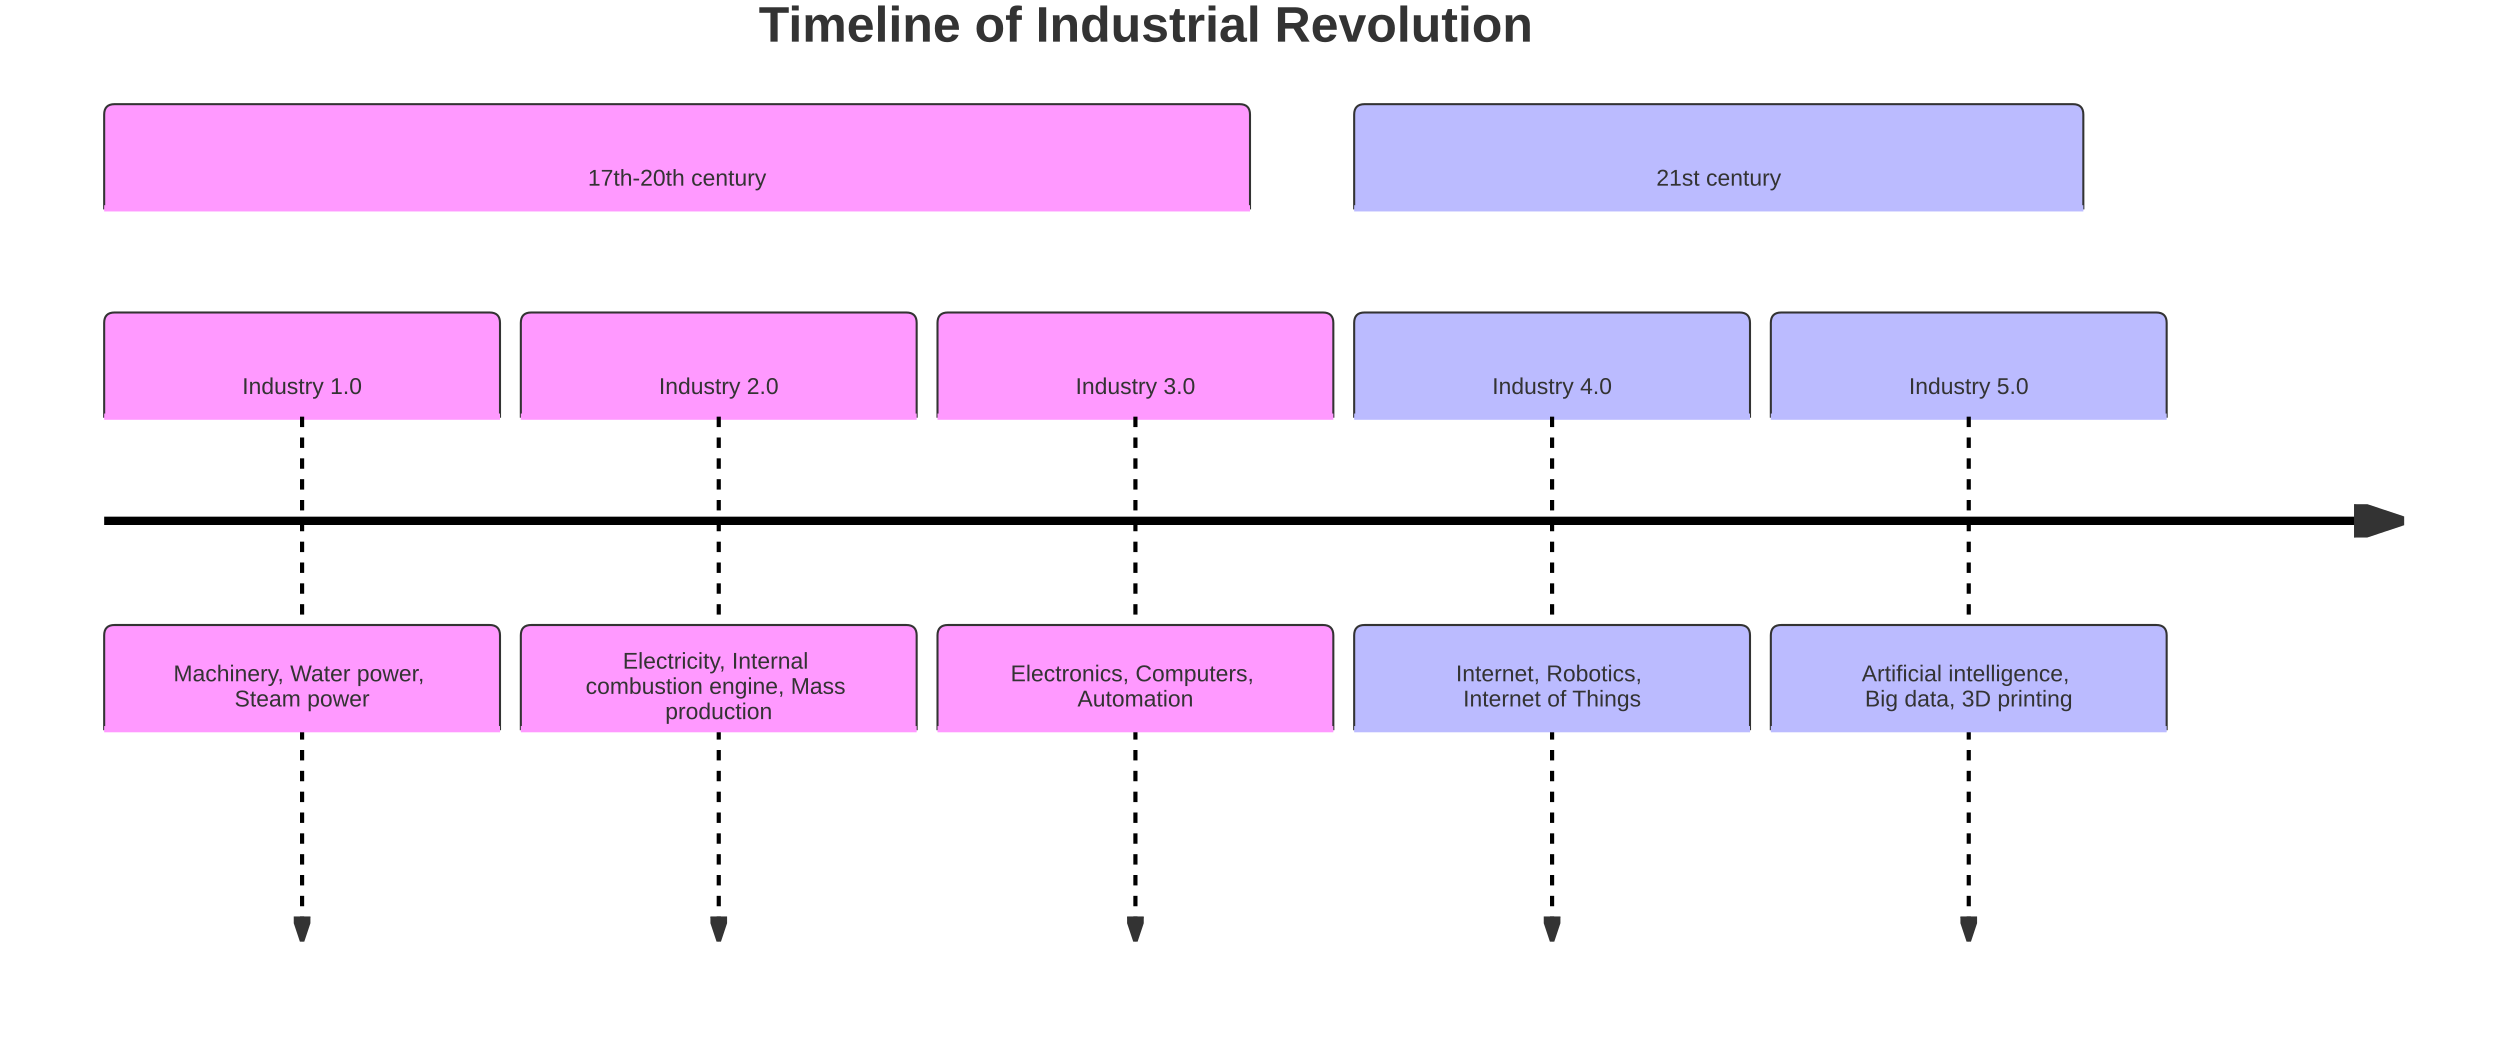
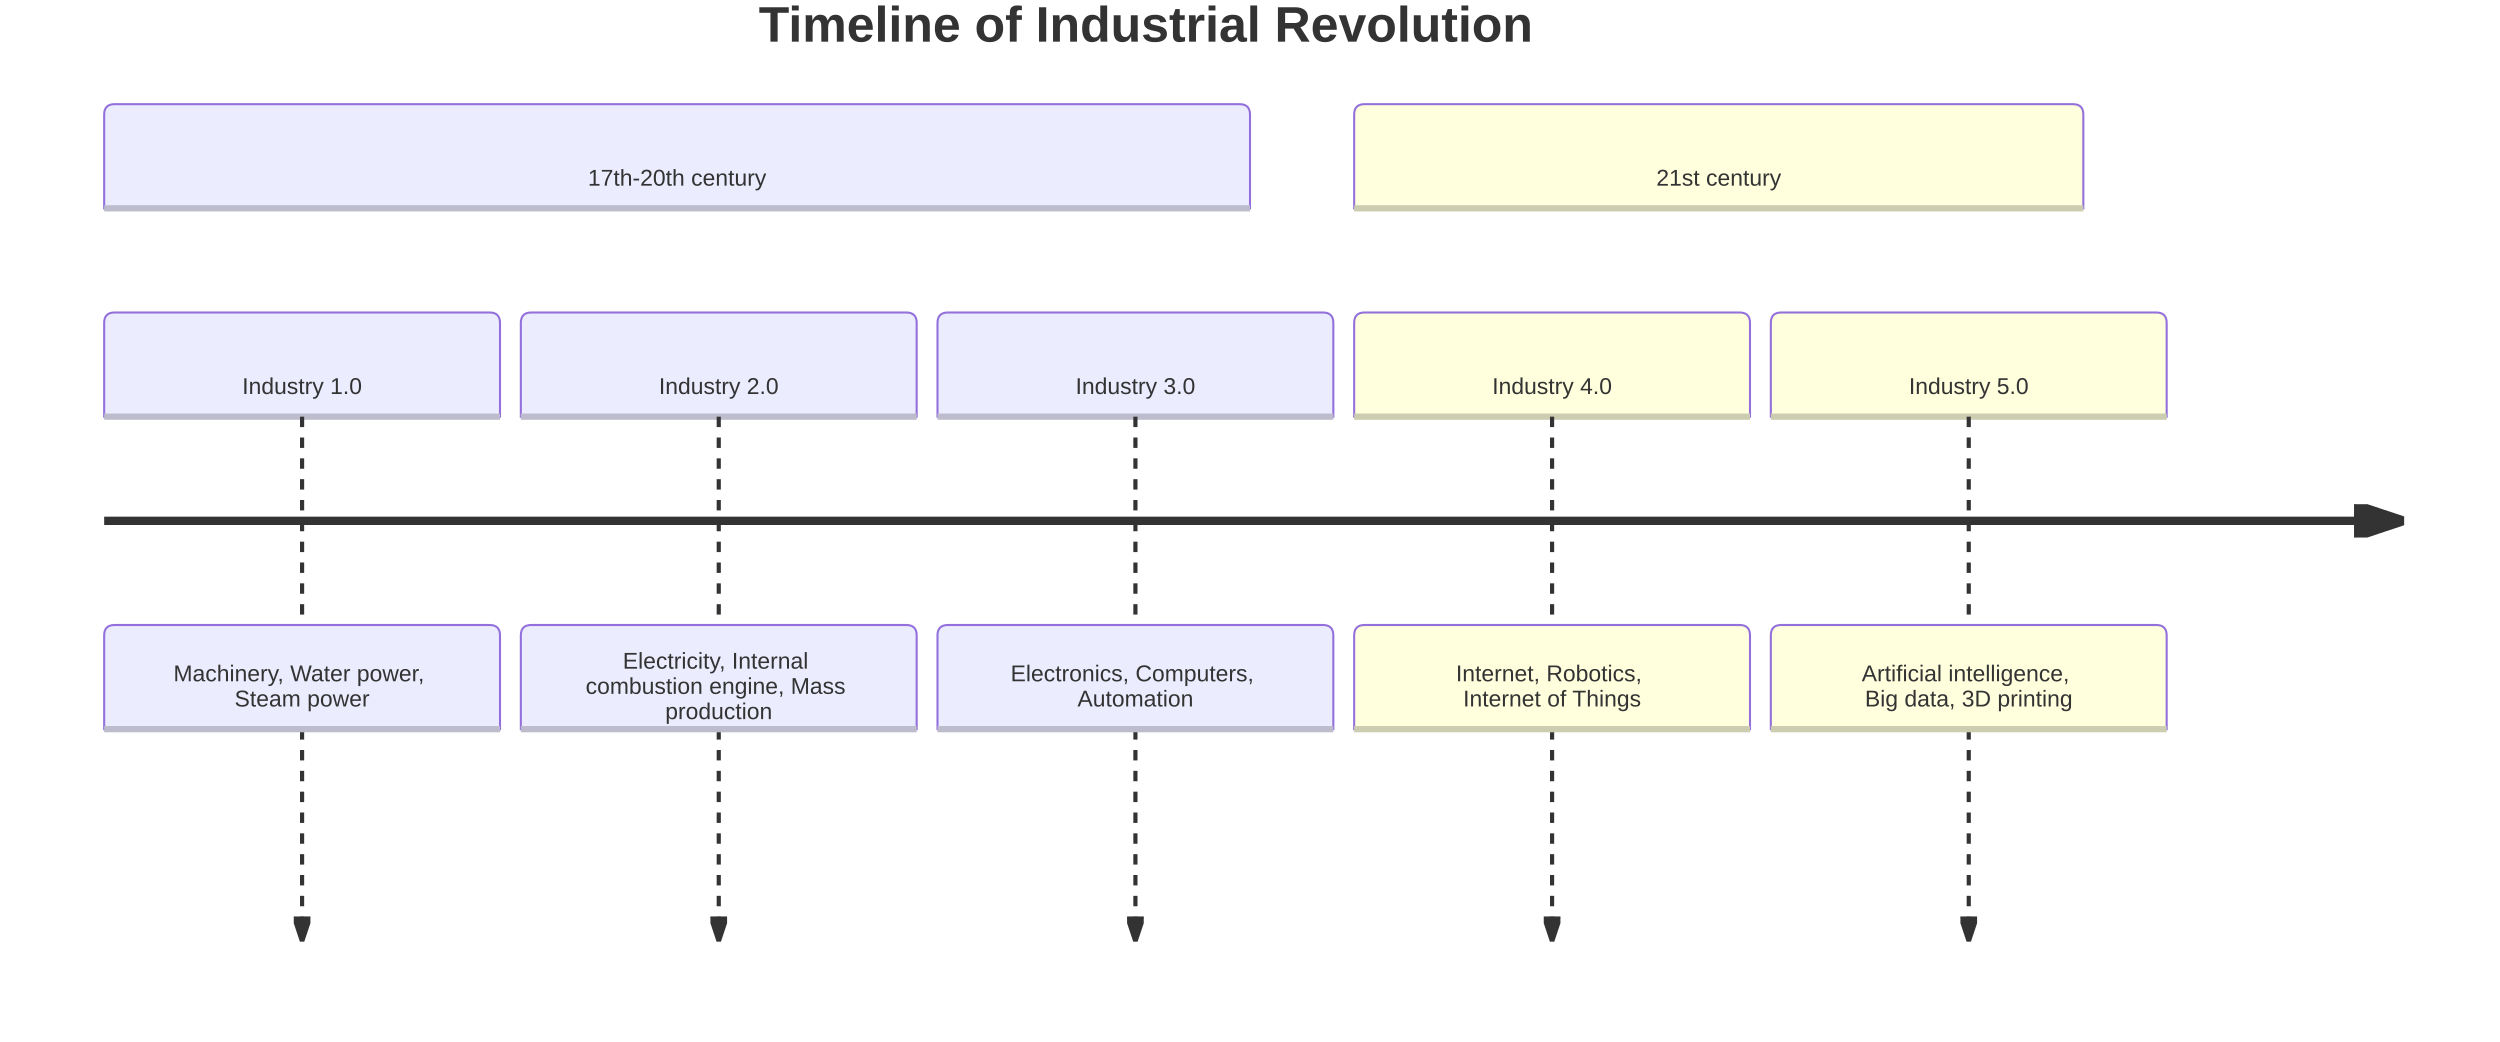
<svg xmlns="http://www.w3.org/2000/svg" width="1200" height="500" viewBox="0 0 1200 500" class="mermaid">
  <style>

.mermaid {
  font-family: trebuchet ms, verdana, arial, sans-serif;
  font-size: 16px;
}

.node rect,
.node polygon,
.node circle,
.node ellipse,
.node path {
  fill: #ECECFF;
  stroke: #9370DB;
  stroke-width: 1px;
}

.node line {
  stroke: #9370DB;
  stroke-width: 1px;
}

.node .label {
  fill: #333333;
}

.node text {
  fill: #333333;
  font-family: trebuchet ms, verdana, arial, sans-serif;
  font-size: 16px;
}

.edge-path {
  fill: none;
  stroke: #333333;
  stroke-width: 1px;
}

.edge-label {
  fill: #333333;
  font-family: trebuchet ms, verdana, arial, sans-serif;
}

.edge-label-bg {
  fill: rgba(232, 232, 232, 0.8);
}

.subgraph {
  fill: #ffffde;
  stroke: #aaaa33;
  stroke-width: 1px;
}

.subgraph-title {
  fill: #333333;
  font-weight: bold;
}

.cluster rect {
  fill: #ffffde;
  stroke: #aaaa33;
  stroke-width: 1px;
  rx: 5px;
  ry: 5px;
}

.cluster-label {
  fill: #333333;
  font-family: trebuchet ms, verdana, arial, sans-serif;
  font-size: 16px;
  font-weight: bold;
}

marker path {
  fill: #333333;
  stroke: #333333;
}


.titleText {
  text-anchor: middle;
  font-size: 24px;
  fill: #333333;
  font-family: trebuchet ms, verdana, arial, sans-serif;
}

.timeline-node {
  font-family: trebuchet ms, verdana, arial, sans-serif;
}

.timeline-node text {
-   fill: #333;
+   fill: #333333;
  font-size: 11px;
}

.lineWrapper line {
-   stroke: black;
+   stroke: #333333;
}

.section-0 {
-   fill: #f9f;
+   fill: #ECECFF;
+ }
+ 
+ .section-0 text {
+   fill: #333;
}

.node-section-0 {
-   fill: #f9f;
-   stroke: #333;
+   fill: #ECECFF;
+   stroke: #9370DB;
  stroke-width: 1px;
}

.node-line-0 {
-   stroke: #f9f;
+   stroke: #bcbccc;
  stroke-width: 3px;
}

.section-1 {
-   fill: #bbf;
+   fill: #ffffde;
+ }
+ 
+ .section-1 text {
+   fill: #333;
}

.node-section-1 {
-   fill: #bbf;
-   stroke: #333;
+   fill: #ffffde;
+   stroke: #9370DB;
  stroke-width: 1px;
}

.node-line-1 {
-   stroke: #bbf;
+   stroke: #ccccb1;
  stroke-width: 3px;
}

.section-2 {
-   fill: #bfb;
+   fill: #b9b9ff;
+ }
+ 
+ .section-2 text {
+   fill: #333;
}

.node-section-2 {
-   fill: #bfb;
-   stroke: #333;
+   fill: #b9b9ff;
+   stroke: #9370DB;
  stroke-width: 1px;
}

.node-line-2 {
-   stroke: #bfb;
+   stroke: #9494cc;
  stroke-width: 3px;
}

.section-3 {
-   fill: #fbf;
+   fill: #b5ff20;
+ }
+ 
+ .section-3 text {
+   fill: #333;
}

.node-section-3 {
-   fill: #fbf;
-   stroke: #333;
+   fill: #b5ff20;
+   stroke: #9370DB;
  stroke-width: 1px;
}

.node-line-3 {
-   stroke: #fbf;
+   stroke: #90cc19;
  stroke-width: 3px;
}

.section-4 {
-   fill: #ff9;
+   fill: #d4ffb2;
+ }
+ 
+ .section-4 text {
+   fill: #333;
}

.node-section-4 {
-   fill: #ff9;
-   stroke: #333;
+   fill: #d4ffb2;
+   stroke: #9370DB;
  stroke-width: 1px;
}

.node-line-4 {
-   stroke: #ff9;
+   stroke: #a9cc8e;
  stroke-width: 3px;
}

.section-5 {
-   fill: #9ff;
+   fill: #ffb3e6;
+ }
+ 
+ .section-5 text {
+   fill: #333;
}

.node-section-5 {
-   fill: #9ff;
-   stroke: #333;
+   fill: #ffb3e6;
+   stroke: #9370DB;
  stroke-width: 1px;
}

.node-line-5 {
-   stroke: #9ff;
+   stroke: #cc8fb8;
  stroke-width: 3px;
}

.section-6 {
-   fill: #f99;
+   fill: #ffd700;
+ }
+ 
+ .section-6 text {
+   fill: #333;
}

.node-section-6 {
-   fill: #f99;
-   stroke: #333;
+   fill: #ffd700;
+   stroke: #9370DB;
  stroke-width: 1px;
}

.node-line-6 {
-   stroke: #f99;
+   stroke: #ccac00;
  stroke-width: 3px;
}

.section-7 {
-   fill: #9f9;
+   fill: #c4c4ff;
+ }
+ 
+ .section-7 text {
+   fill: #333;
}

.node-section-7 {
-   fill: #9f9;
-   stroke: #333;
+   fill: #c4c4ff;
+   stroke: #9370DB;
  stroke-width: 1px;
}

.node-line-7 {
-   stroke: #9f9;
+   stroke: #9c9ccc;
  stroke-width: 3px;
}

.section-8 {
-   fill: #99f;
+   fill: #ffe6cc;
+ }
+ 
+ .section-8 text {
+   fill: #333;
}

.node-section-8 {
-   fill: #99f;
-   stroke: #333;
+   fill: #ffe6cc;
+   stroke: #9370DB;
  stroke-width: 1px;
}

.node-line-8 {
-   stroke: #99f;
+   stroke: #ccb8a3;
  stroke-width: 3px;
}

.section-9 {
-   fill: #fc9;
+   fill: #ccffcc;
+ }
+ 
+ .section-9 text {
+   fill: #333;
}

.node-section-9 {
-   fill: #fc9;
-   stroke: #333;
+   fill: #ccffcc;
+   stroke: #9370DB;
  stroke-width: 1px;
}

.node-line-9 {
-   stroke: #fc9;
+   stroke: #a3cca3;
  stroke-width: 3px;
}

.section-10 {
-   fill: #c9f;
+   fill: #ECECFF;
+ }
+ 
+ .section-10 text {
+   fill: #333;
}

.node-section-10 {
-   fill: #c9f;
-   stroke: #333;
+   fill: #ECECFF;
+   stroke: #9370DB;
  stroke-width: 1px;
}

.node-line-10 {
-   stroke: #c9f;
+   stroke: #bcbccc;
  stroke-width: 3px;
}

.section-11 {
-   fill: #9fc;
+   fill: #ffffde;
+ }
+ 
+ .section-11 text {
+   fill: #333;
}

.node-section-11 {
-   fill: #9fc;
-   stroke: #333;
+   fill: #ffffde;
+   stroke: #9370DB;
  stroke-width: 1px;
}

.node-line-11 {
-   stroke: #9fc;
+   stroke: #ccccb1;
  stroke-width: 3px;
}

  </style>
  <g class="root">
    <g class="clusters">

    </g>
    <g class="edgePaths">

    </g>
    <g class="edgeLabels">

    </g>
    <g class="nodes">

    </g>
    <defs>
      <marker id="arrowhead" refX="5" refY="2" markerWidth="6" markerHeight="4" orient="auto">
        <path d="M 0,0 V 4 L6,2 Z" />
      </marker>
    </defs>
    <text x="550" y="20" class="titleText" font-weight="bold" text-anchor="middle" font-size="4ex">Timeline of Industrial Revolution</text>
    <g class="timeline-node section-0" transform="translate(50, 50)">
      <path d="M0 45 v-40 q0,-5 5,-5 h540 q5,0 5,5 v45 H0 Z" class="node-bkg node-section-0" />
      <line x1="0" y1="50" x2="550" y2="50" class="node-line-0" />
-       <text x="275" y="25" dominant-baseline="middle" alignment-baseline="middle" text-anchor="middle" dy="1em">17th-20th century</text>
+       <text x="275" y="25" text-anchor="middle" dy="1em" dominant-baseline="middle" alignment-baseline="middle">17th-20th century</text>
    </g>
    <g class="taskWrapper timeline-node section-0" transform="translate(50, 150)">
      <path d="M0 45 v-40 q0,-5 5,-5 h180 q5,0 5,5 v45 H0 Z" class="node-bkg node-section-0" />
      <line x1="0" y1="50" x2="190" y2="50" class="node-line-0" />
-       <text x="95" y="25" text-anchor="middle" dominant-baseline="middle" alignment-baseline="middle" dy="1em">Industry 1.0</text>
-     </g>
-     <g class="lineWrapper">
-       <line x1="145" y1="200" x2="145" y2="450" stroke-width="2" stroke-dasharray="5,5" stroke="black" marker-end="url(#arrowhead)" />
+       <text x="95" y="25" dy="1em" alignment-baseline="middle" dominant-baseline="middle" text-anchor="middle">Industry 1.0</text>
+     </g>
+     <g class="lineWrapper">
+       <line x1="145" y1="200" x2="145" y2="450" stroke-dasharray="5,5" marker-end="url(#arrowhead)" stroke-width="2" stroke="black" />
    </g>
    <g class="eventWrapper timeline-node section-0" transform="translate(50, 300)">
      <path d="M0 45 v-40 q0,-5 5,-5 h180 q5,0 5,5 v45 H0 Z" class="node-bkg node-section-0" />
      <line x1="0" y1="50" x2="190" y2="50" class="node-line-0" />
      <g>
        <text x="95" y="12.9" text-anchor="middle" dominant-baseline="middle" alignment-baseline="middle" dy="1em">
          <tspan x="95" dy="0em">Machinery, Water power,</tspan>
          <tspan x="95" dy="1.1em">Steam power</tspan>
        </text>
      </g>
    </g>
    <g class="taskWrapper timeline-node section-0" transform="translate(250, 150)">
      <path d="M0 45 v-40 q0,-5 5,-5 h180 q5,0 5,5 v45 H0 Z" class="node-bkg node-section-0" />
      <line x1="0" y1="50" x2="190" y2="50" class="node-line-0" />
-       <text x="95" y="25" dy="1em" dominant-baseline="middle" alignment-baseline="middle" text-anchor="middle">Industry 2.0</text>
-     </g>
-     <g class="lineWrapper">
-       <line x1="345" y1="200" x2="345" y2="450" stroke="black" stroke-dasharray="5,5" marker-end="url(#arrowhead)" stroke-width="2" />
+       <text x="95" y="25" alignment-baseline="middle" text-anchor="middle" dominant-baseline="middle" dy="1em">Industry 2.0</text>
+     </g>
+     <g class="lineWrapper">
+       <line x1="345" y1="200" x2="345" y2="450" stroke-width="2" stroke="black" marker-end="url(#arrowhead)" stroke-dasharray="5,5" />
    </g>
    <g class="eventWrapper timeline-node section-0" transform="translate(250, 300)">
      <path d="M0 45 v-40 q0,-5 5,-5 h180 q5,0 5,5 v45 H0 Z" class="node-bkg node-section-0" />
      <line x1="0" y1="50" x2="190" y2="50" class="node-line-0" />
      <g>
        <text x="95" y="6.85" text-anchor="middle" dominant-baseline="middle" alignment-baseline="middle" dy="1em">
          <tspan x="95" dy="0em">Electricity, Internal</tspan>
          <tspan x="95" dy="1.1em">combustion engine, Mass</tspan>
          <tspan x="95" dy="1.1em">production</tspan>
        </text>
      </g>
    </g>
    <g class="taskWrapper timeline-node section-0" transform="translate(450, 150)">
      <path d="M0 45 v-40 q0,-5 5,-5 h180 q5,0 5,5 v45 H0 Z" class="node-bkg node-section-0" />
      <line x1="0" y1="50" x2="190" y2="50" class="node-line-0" />
-       <text x="95" y="25" dy="1em" alignment-baseline="middle" text-anchor="middle" dominant-baseline="middle">Industry 3.0</text>
-     </g>
-     <g class="lineWrapper">
-       <line x1="545" y1="200" x2="545" y2="450" stroke="black" stroke-dasharray="5,5" stroke-width="2" marker-end="url(#arrowhead)" />
+       <text x="95" y="25" alignment-baseline="middle" dominant-baseline="middle" dy="1em" text-anchor="middle">Industry 3.0</text>
+     </g>
+     <g class="lineWrapper">
+       <line x1="545" y1="200" x2="545" y2="450" stroke-dasharray="5,5" stroke-width="2" stroke="black" marker-end="url(#arrowhead)" />
    </g>
    <g class="eventWrapper timeline-node section-0" transform="translate(450, 300)">
      <path d="M0 45 v-40 q0,-5 5,-5 h180 q5,0 5,5 v45 H0 Z" class="node-bkg node-section-0" />
      <line x1="0" y1="50" x2="190" y2="50" class="node-line-0" />
      <g>
        <text x="95" y="12.9" text-anchor="middle" dominant-baseline="middle" alignment-baseline="middle" dy="1em">
          <tspan x="95" dy="0em">Electronics, Computers,</tspan>
          <tspan x="95" dy="1.1em">Automation</tspan>
        </text>
      </g>
    </g>
    <g class="timeline-node section-1" transform="translate(650, 50)">
      <path d="M0 45 v-40 q0,-5 5,-5 h340 q5,0 5,5 v45 H0 Z" class="node-bkg node-section-1" />
      <line x1="0" y1="50" x2="350" y2="50" class="node-line-1" />
-       <text x="175" y="25" dominant-baseline="middle" alignment-baseline="middle" text-anchor="middle" dy="1em">21st century</text>
+       <text x="175" y="25" dy="1em" dominant-baseline="middle" alignment-baseline="middle" text-anchor="middle">21st century</text>
    </g>
    <g class="taskWrapper timeline-node section-1" transform="translate(650, 150)">
      <path d="M0 45 v-40 q0,-5 5,-5 h180 q5,0 5,5 v45 H0 Z" class="node-bkg node-section-1" />
      <line x1="0" y1="50" x2="190" y2="50" class="node-line-1" />
-       <text x="95" y="25" alignment-baseline="middle" dy="1em" dominant-baseline="middle" text-anchor="middle">Industry 4.0</text>
-     </g>
-     <g class="lineWrapper">
-       <line x1="745" y1="200" x2="745" y2="450" stroke-width="2" stroke="black" marker-end="url(#arrowhead)" stroke-dasharray="5,5" />
+       <text x="95" y="25" alignment-baseline="middle" dominant-baseline="middle" text-anchor="middle" dy="1em">Industry 4.0</text>
+     </g>
+     <g class="lineWrapper">
+       <line x1="745" y1="200" x2="745" y2="450" stroke-width="2" stroke-dasharray="5,5" marker-end="url(#arrowhead)" stroke="black" />
    </g>
    <g class="eventWrapper timeline-node section-1" transform="translate(650, 300)">
      <path d="M0 45 v-40 q0,-5 5,-5 h180 q5,0 5,5 v45 H0 Z" class="node-bkg node-section-1" />
      <line x1="0" y1="50" x2="190" y2="50" class="node-line-1" />
      <g>
        <text x="95" y="12.9" text-anchor="middle" dominant-baseline="middle" alignment-baseline="middle" dy="1em">
          <tspan x="95" dy="0em">Internet, Robotics,</tspan>
          <tspan x="95" dy="1.1em">Internet of Things</tspan>
        </text>
      </g>
    </g>
    <g class="taskWrapper timeline-node section-1" transform="translate(850, 150)">
      <path d="M0 45 v-40 q0,-5 5,-5 h180 q5,0 5,5 v45 H0 Z" class="node-bkg node-section-1" />
      <line x1="0" y1="50" x2="190" y2="50" class="node-line-1" />
-       <text x="95" y="25" text-anchor="middle" dy="1em" alignment-baseline="middle" dominant-baseline="middle">Industry 5.0</text>
-     </g>
-     <g class="lineWrapper">
-       <line x1="945" y1="200" x2="945" y2="450" marker-end="url(#arrowhead)" stroke-dasharray="5,5" stroke="black" stroke-width="2" />
+       <text x="95" y="25" alignment-baseline="middle" dominant-baseline="middle" dy="1em" text-anchor="middle">Industry 5.0</text>
+     </g>
+     <g class="lineWrapper">
+       <line x1="945" y1="200" x2="945" y2="450" stroke="black" stroke-width="2" marker-end="url(#arrowhead)" stroke-dasharray="5,5" />
    </g>
    <g class="eventWrapper timeline-node section-1" transform="translate(850, 300)">
      <path d="M0 45 v-40 q0,-5 5,-5 h180 q5,0 5,5 v45 H0 Z" class="node-bkg node-section-1" />
      <line x1="0" y1="50" x2="190" y2="50" class="node-line-1" />
      <g>
        <text x="95" y="12.9" text-anchor="middle" dominant-baseline="middle" alignment-baseline="middle" dy="1em">
          <tspan x="95" dy="0em">Artificial intelligence,</tspan>
          <tspan x="95" dy="1.1em">Big data, 3D printing</tspan>
        </text>
      </g>
    </g>
    <g class="lineWrapper">
-       <line x1="50" y1="250" x2="1150" y2="250" stroke-width="4" stroke="black" marker-end="url(#arrowhead)" />
+       <line x1="50" y1="250" x2="1150" y2="250" stroke-width="4" marker-end="url(#arrowhead)" stroke="black" />
    </g>
  </g>
</svg>
